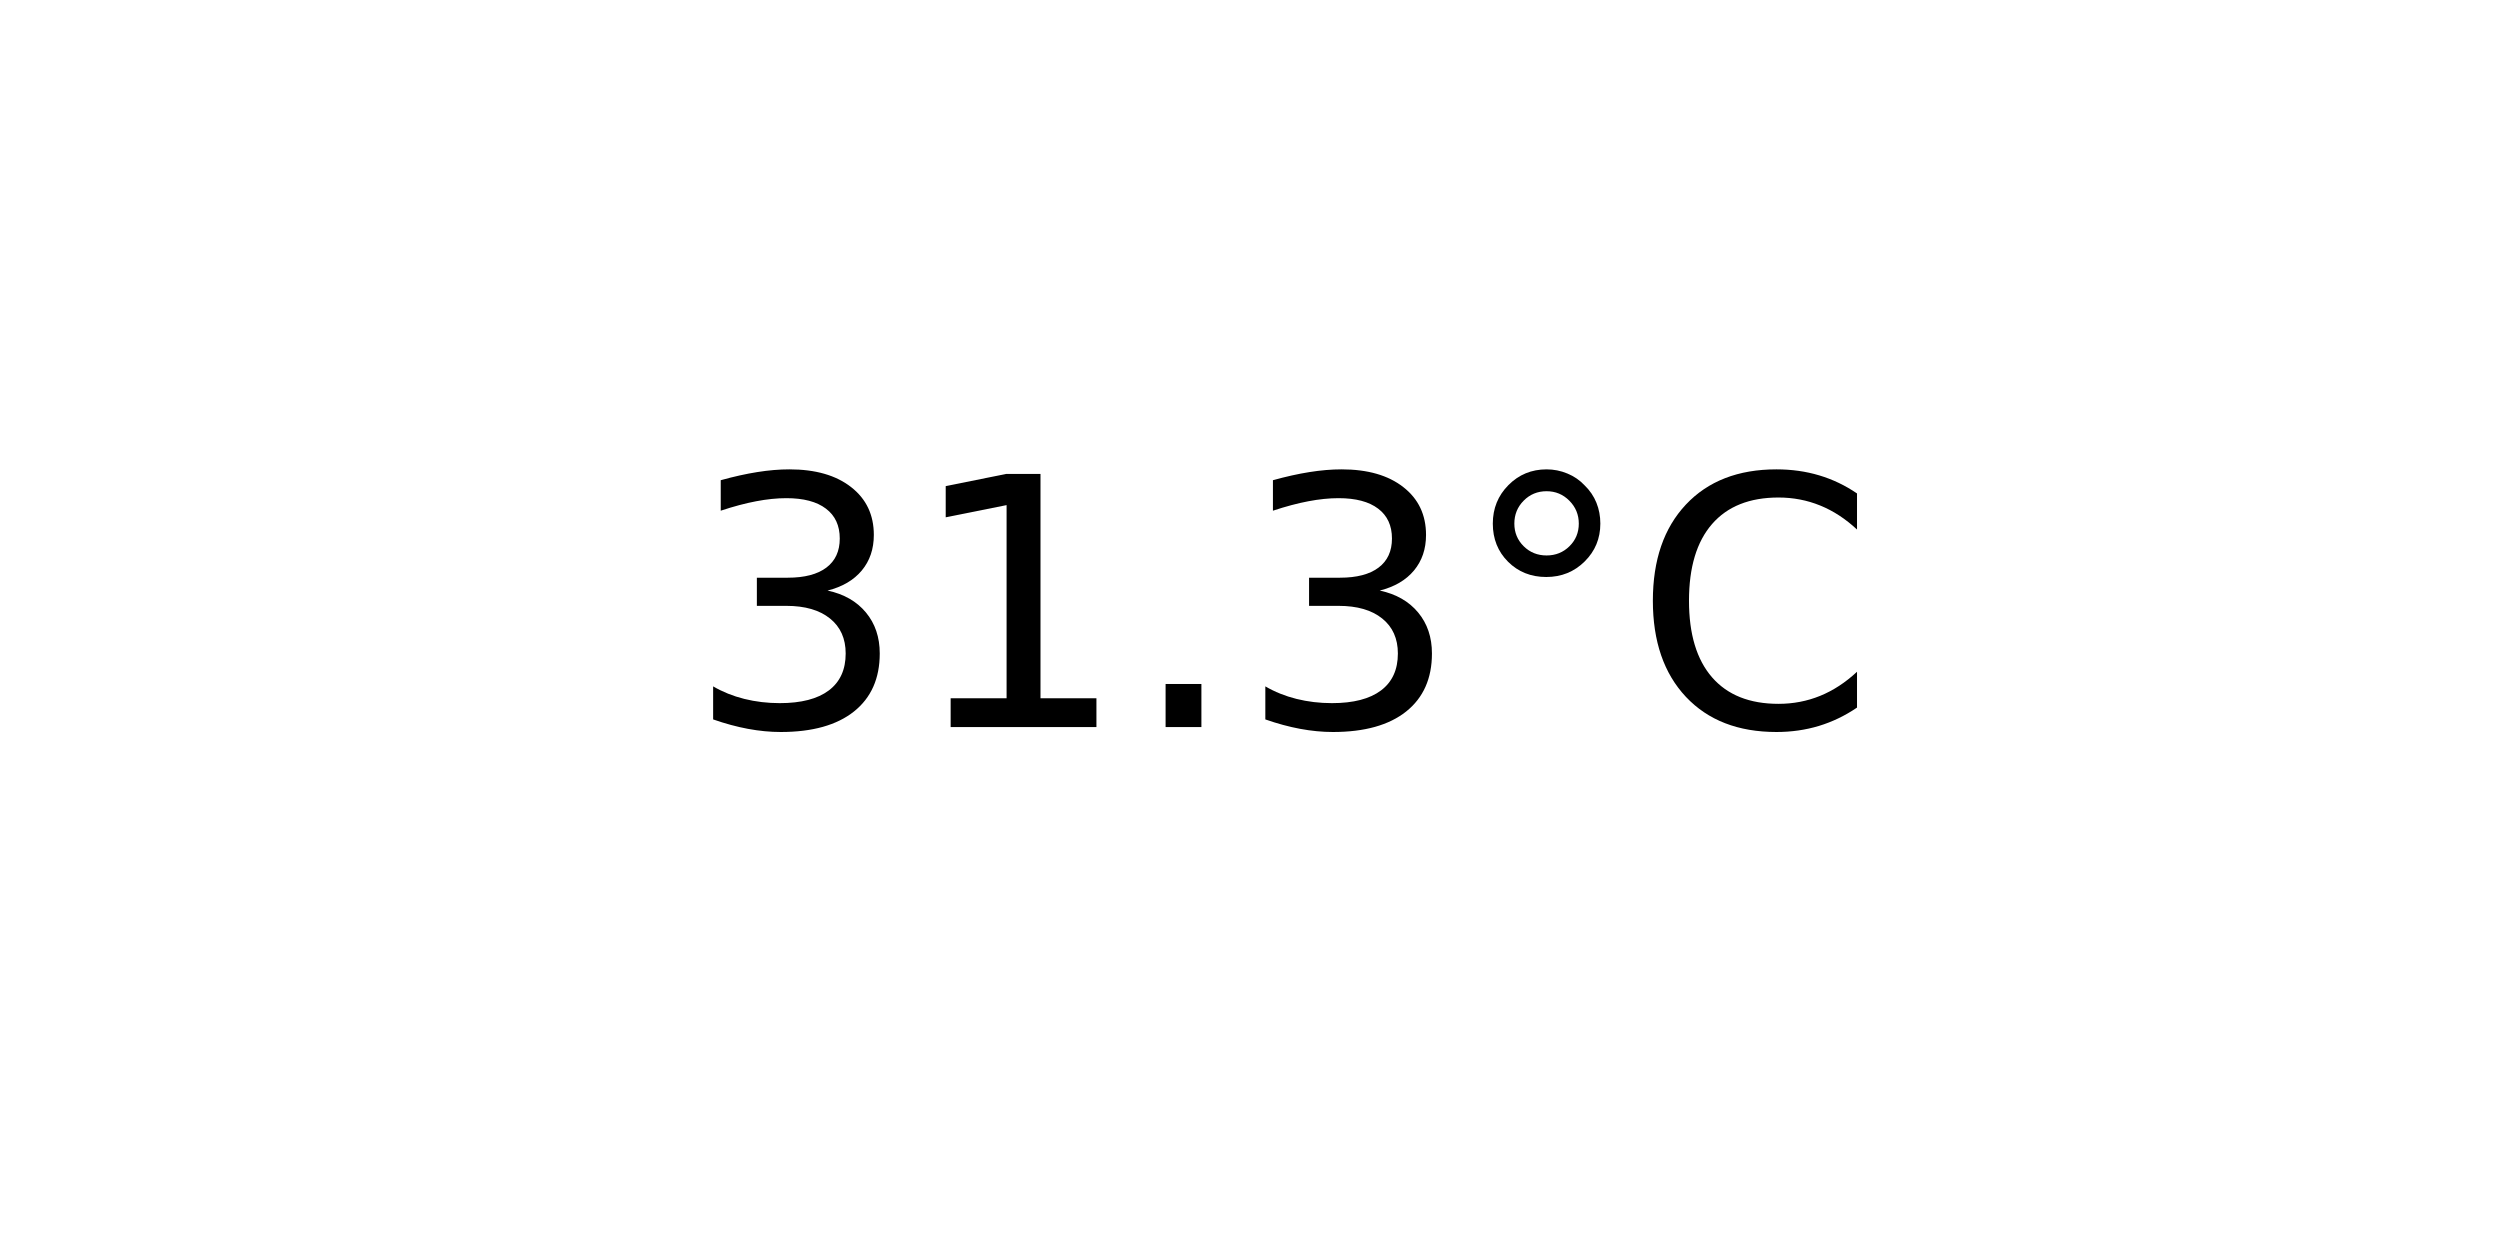
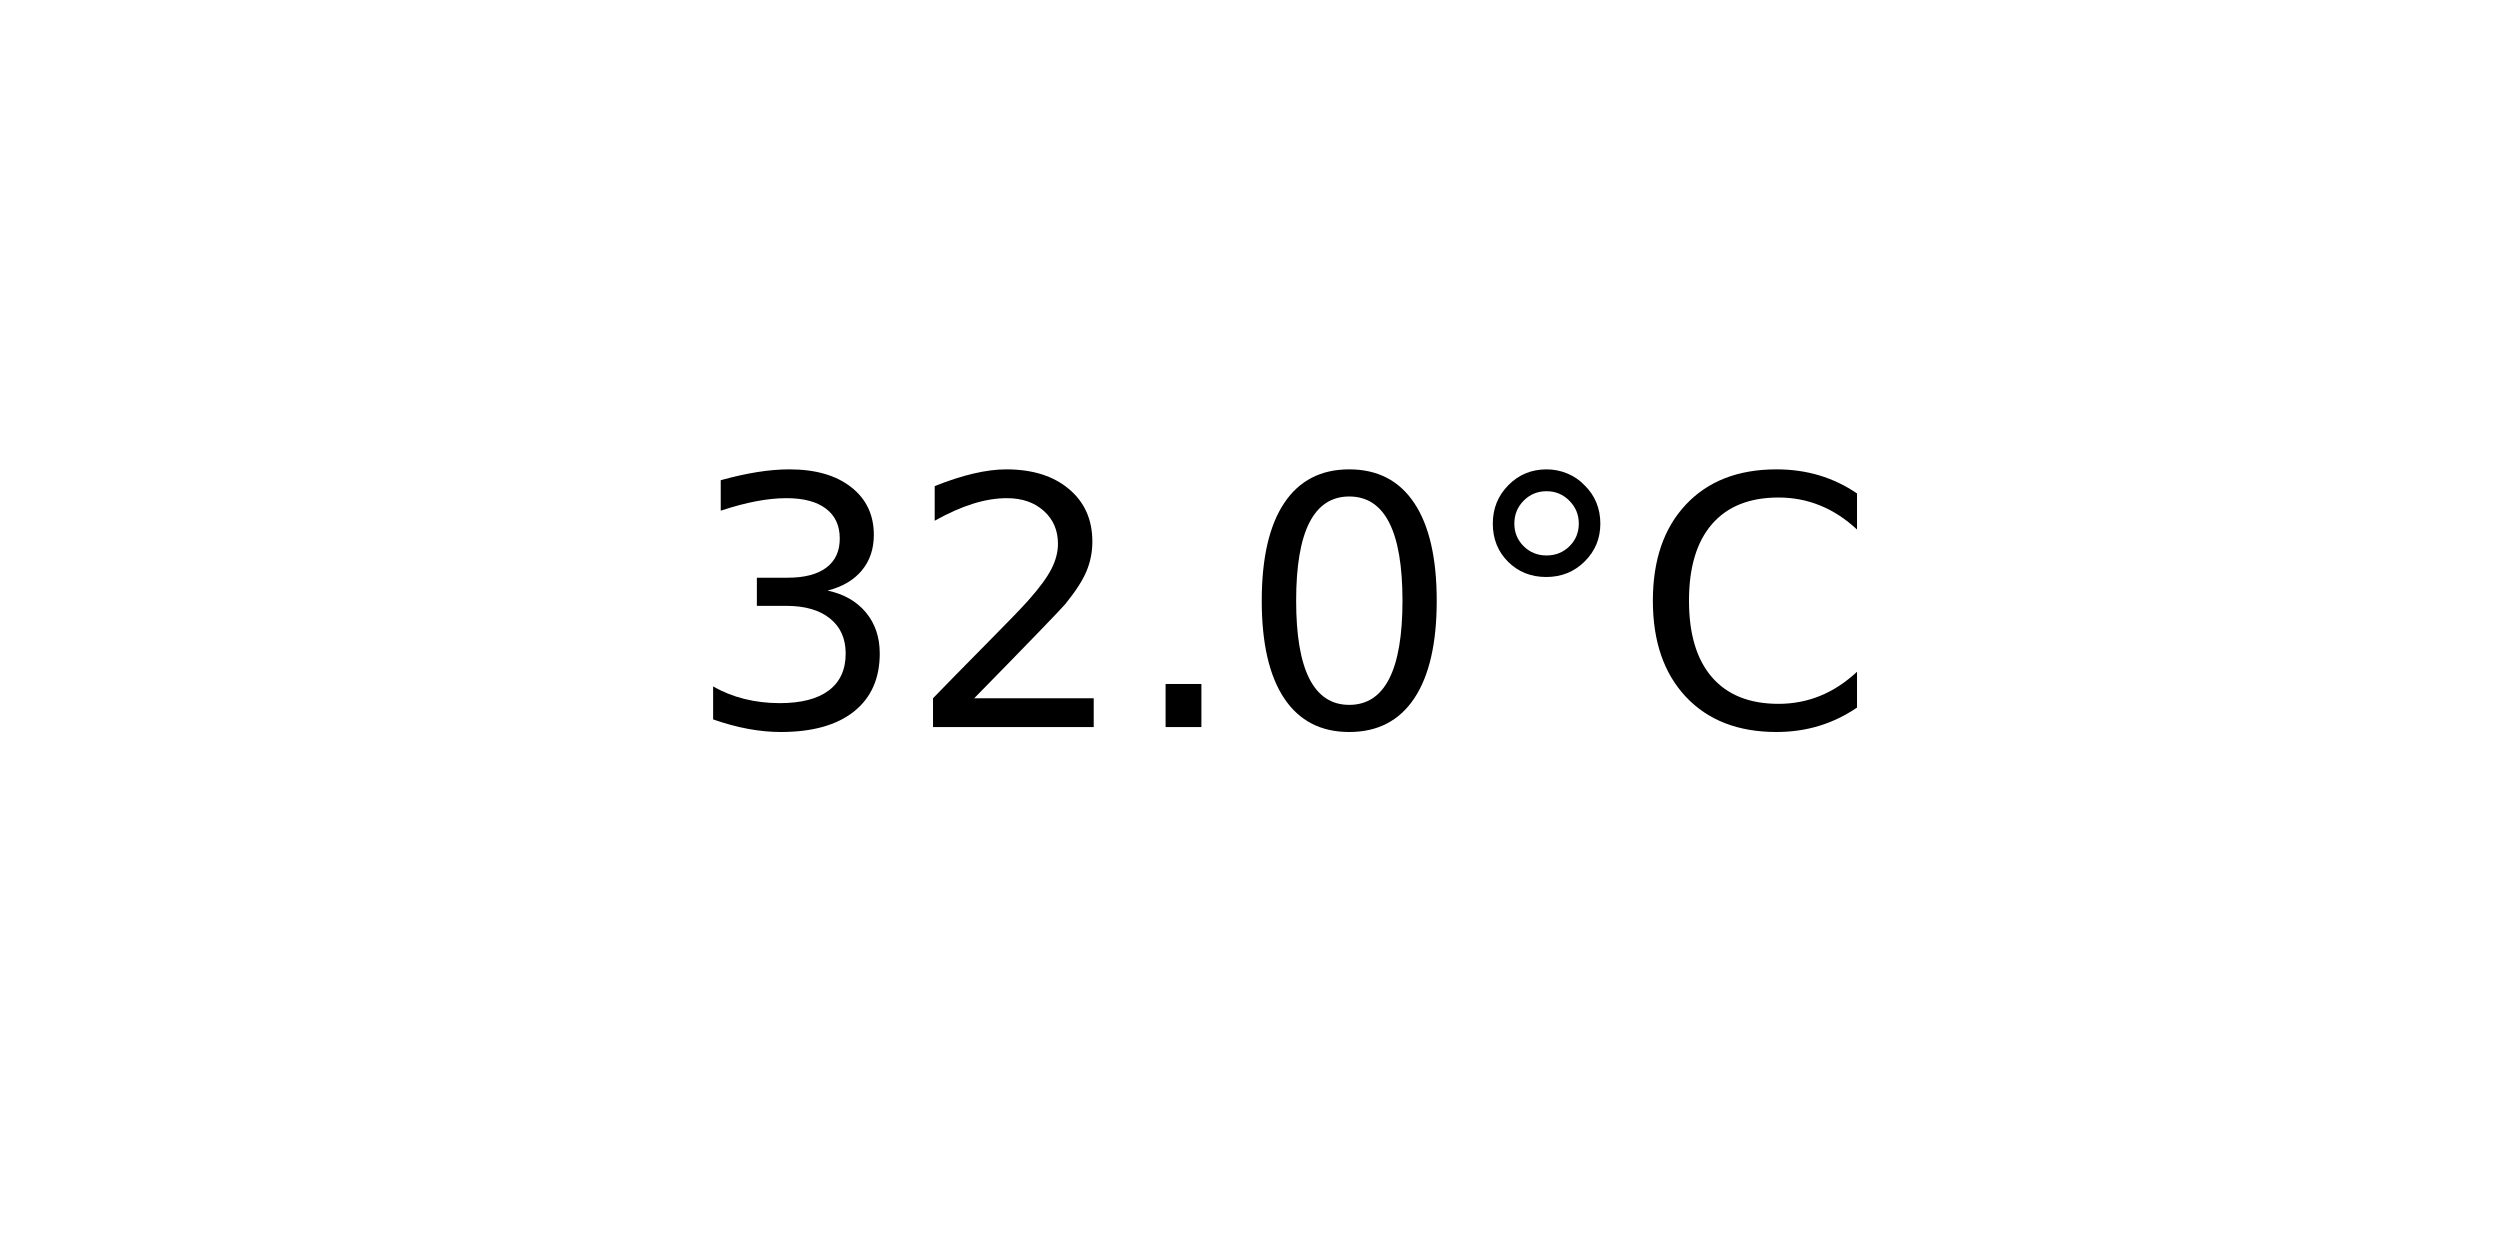
<svg xmlns="http://www.w3.org/2000/svg" xmlns:xlink="http://www.w3.org/1999/xlink" width="72pt" height="36pt" viewBox="0 0 72 36" version="1.1">
  <defs>
    <style type="text/css">*{stroke-linejoin: round; stroke-linecap: butt}</style>
  </defs>
  <g id="figure_1">
    <g id="axes_1">
      <g id="text_1">
        <g transform="translate(19.77578 20.93937) scale(0.1 -0.1)">
          <defs>
            <path id="DejaVuSans-33" d="M 2597 2516  Q 3050 2419 3304 2112  Q 3559 1806 3559 1356  Q 3559 666 3084 287  Q 2609 -91 1734 -91  Q 1441 -91 1130 -33  Q 819 25 488 141  L 488 750  Q 750 597 1062 519  Q 1375 441 1716 441  Q 2309 441 2620 675  Q 2931 909 2931 1356  Q 2931 1769 2642 2001  Q 2353 2234 1838 2234  L 1294 2234  L 1294 2753  L 1863 2753  Q 2328 2753 2575 2939  Q 2822 3125 2822 3475  Q 2822 3834 2567 4026  Q 2313 4219 1838 4219  Q 1578 4219 1281 4162  Q 984 4106 628 3988  L 628 4550  Q 988 4650 1302 4700  Q 1616 4750 1894 4750  Q 2613 4750 3031 4423  Q 3450 4097 3450 3541  Q 3450 3153 3228 2886  Q 3006 2619 2597 2516  z " transform="scale(0.015625)" />
-             <path id="DejaVuSans-31" d="M 794 531  L 1825 531  L 1825 4091  L 703 3866  L 703 4441  L 1819 4666  L 2450 4666  L 2450 531  L 3481 531  L 3481 0  L 794 0  L 794 531  z " transform="scale(0.015625)" />
+             <path id="DejaVuSans-32" d="M 1228 531  L 3431 531  L 3431 0  L 469 0  L 469 531  Q 828 903 1448 1529  Q 2069 2156 2228 2338  Q 2531 2678 2651 2914  Q 2772 3150 2772 3378  Q 2772 3750 2511 3984  Q 2250 4219 1831 4219  Q 1534 4219 1204 4116  Q 875 4013 500 3803  L 500 4441  Q 881 4594 1212 4672  Q 1544 4750 1819 4750  Q 2544 4750 2975 4387  Q 3406 4025 3406 3419  Q 3406 3131 3298 2873  Q 3191 2616 2906 2266  Q 2828 2175 2409 1742  Q 1991 1309 1228 531  z " transform="scale(0.015625)" />
            <path id="DejaVuSans-2e" d="M 684 794  L 1344 794  L 1344 0  L 684 0  L 684 794  z " transform="scale(0.015625)" />
+             <path id="DejaVuSans-30" d="M 2034 4250  Q 1547 4250 1301 3770  Q 1056 3291 1056 2328  Q 1056 1369 1301 889  Q 1547 409 2034 409  Q 2525 409 2770 889  Q 3016 1369 3016 2328  Q 3016 3291 2770 3770  Q 2525 4250 2034 4250  z M 2034 4750  Q 2819 4750 3233 4129  Q 3647 3509 3647 2328  Q 3647 1150 3233 529  Q 2819 -91 2034 -91  Q 1250 -91 836 529  Q 422 1150 422 2328  Q 422 3509 836 4129  Q 1250 4750 2034 4750  z " transform="scale(0.015625)" />
            <path id="DejaVuSans-b0" d="M 1600 4347  Q 1350 4347 1178 4173  Q 1006 4000 1006 3750  Q 1006 3503 1178 3333  Q 1350 3163 1600 3163  Q 1850 3163 2022 3333  Q 2194 3503 2194 3750  Q 2194 3997 2020 4172  Q 1847 4347 1600 4347  z M 1600 4750  Q 1800 4750 1984 4673  Q 2169 4597 2303 4453  Q 2447 4313 2519 4134  Q 2591 3956 2591 3750  Q 2591 3338 2302 3052  Q 2013 2766 1594 2766  Q 1172 2766 890 3047  Q 609 3328 609 3750  Q 609 4169 896 4459  Q 1184 4750 1600 4750  z " transform="scale(0.015625)" />
            <path id="DejaVuSans-43" d="M 4122 4306  L 4122 3641  Q 3803 3938 3442 4084  Q 3081 4231 2675 4231  Q 1875 4231 1450 3742  Q 1025 3253 1025 2328  Q 1025 1406 1450 917  Q 1875 428 2675 428  Q 3081 428 3442 575  Q 3803 722 4122 1019  L 4122 359  Q 3791 134 3420 21  Q 3050 -91 2638 -91  Q 1578 -91 968 557  Q 359 1206 359 2328  Q 359 3453 968 4101  Q 1578 4750 2638 4750  Q 3056 4750 3426 4639  Q 3797 4528 4122 4306  z " transform="scale(0.015625)" />
          </defs>
          <use xlink:href="#DejaVuSans-33" />
-           <use xlink:href="#DejaVuSans-31" x="63.623" />
+           <use xlink:href="#DejaVuSans-32" x="63.623" />
          <use xlink:href="#DejaVuSans-2e" x="127.246" />
-           <use xlink:href="#DejaVuSans-33" x="159.033" />
+           <use xlink:href="#DejaVuSans-30" x="159.033" />
          <use xlink:href="#DejaVuSans-b0" x="222.656" />
          <use xlink:href="#DejaVuSans-43" x="272.656" />
        </g>
      </g>
    </g>
  </g>
</svg>
